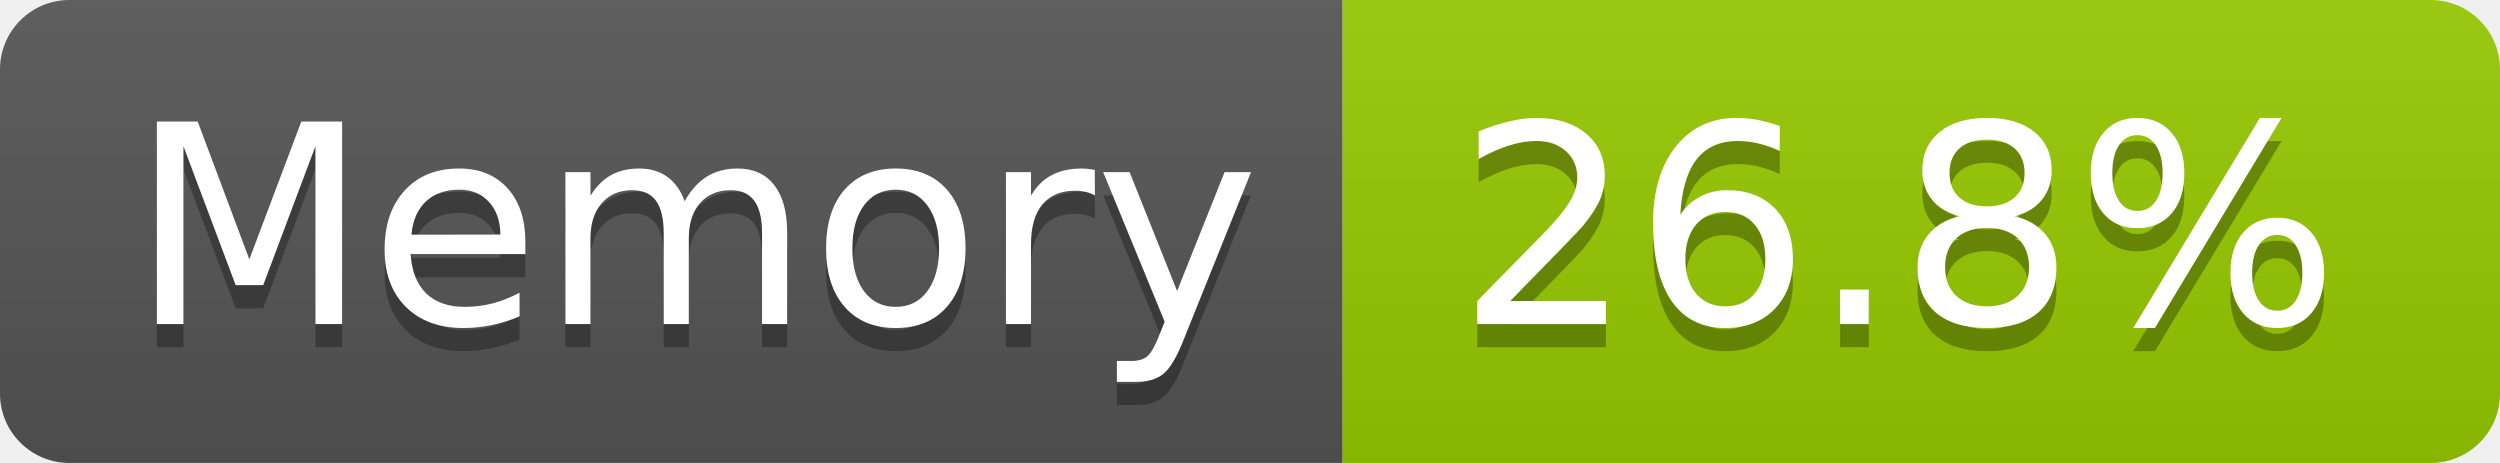
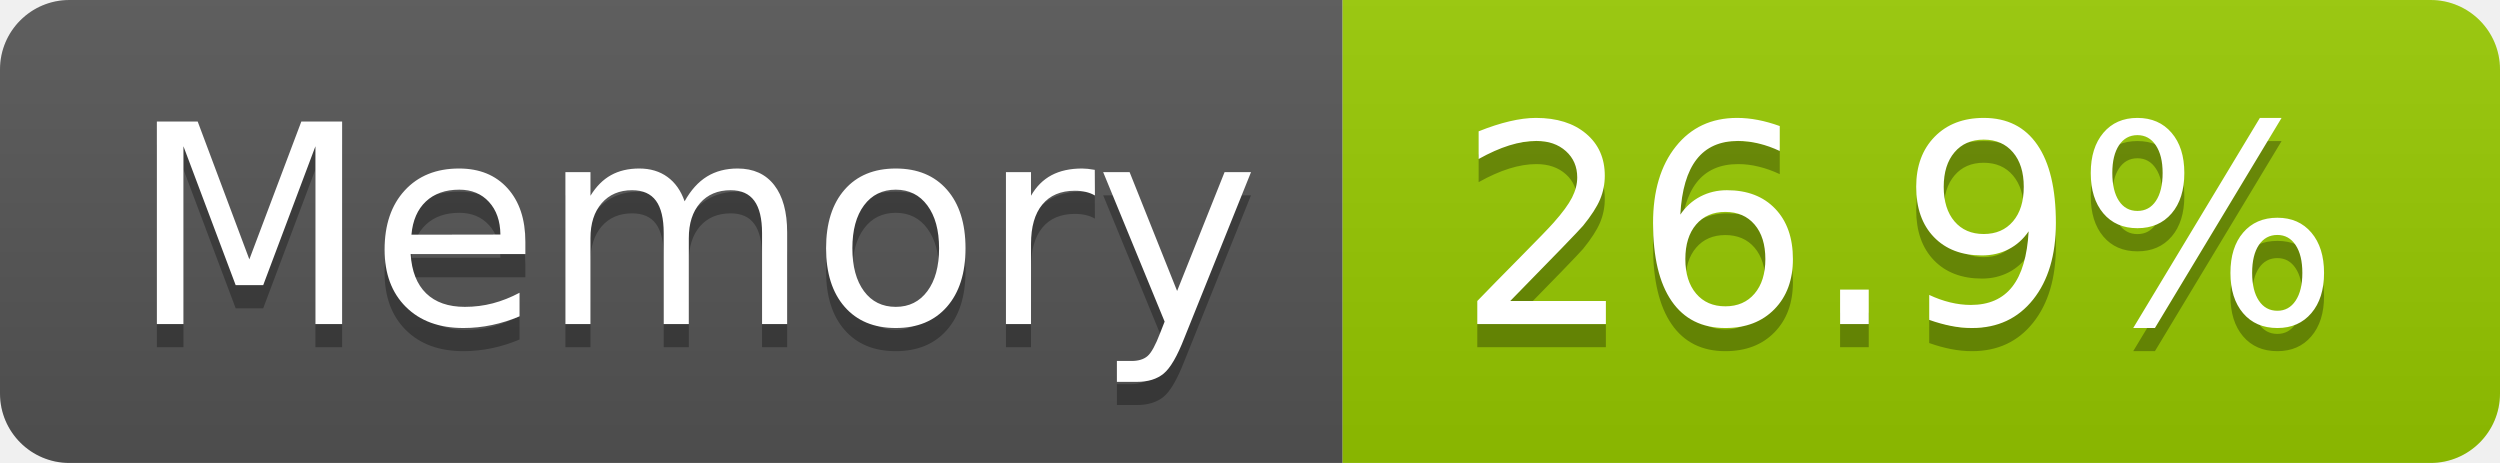
- <svg xmlns="http://www.w3.org/2000/svg" width="108" height="20" role="img" aria-label="Memory: 26.8%">
+ <svg xmlns="http://www.w3.org/2000/svg" width="108" height="20" role="img" aria-label="Memory: 26.9%">
  <linearGradient id="s" x2="0" y2="100%">
    <stop offset="0" stop-color="#bbb" stop-opacity=".1" />
    <stop offset="1" stop-opacity=".1" />
  </linearGradient>
  <clipPath id="r">
    <rect width="108" height="20" rx="3" fill="#fff" />
  </clipPath>
  <g clip-path="url(#r)">
    <rect width="58" height="20" fill="#555" />
    <rect x="58" width="50" height="20" fill="#97ca00" />
    <rect width="108" height="20" fill="url(#s)" />
  </g>
  <g fill="#fff" text-anchor="middle" font-family="Verdana,Geneva,DejaVu Sans,sans-serif" text-rendering="geometricPrecision" font-size="120">
    <text aria-hidden="true" x="300" y="150" fill="#010101" fill-opacity=".3" transform="scale(.1)" textLength="466">Memory</text>
    <text x="300" y="140" transform="scale(.1)" fill="#fff" textLength="466">Memory</text>
-     <text aria-hidden="true" x="820" y="150" fill="#010101" fill-opacity=".3" transform="scale(.1)" textLength="390">26.8%</text>
-     <text x="820" y="140" transform="scale(.1)" fill="#fff" textLength="390">26.8%</text>
+     <text aria-hidden="true" x="820" y="150" fill="#010101" fill-opacity=".3" transform="scale(.1)" textLength="390">26.9%</text>
+     <text x="820" y="140" transform="scale(.1)" fill="#fff" textLength="390">26.9%</text>
  </g>
</svg>
